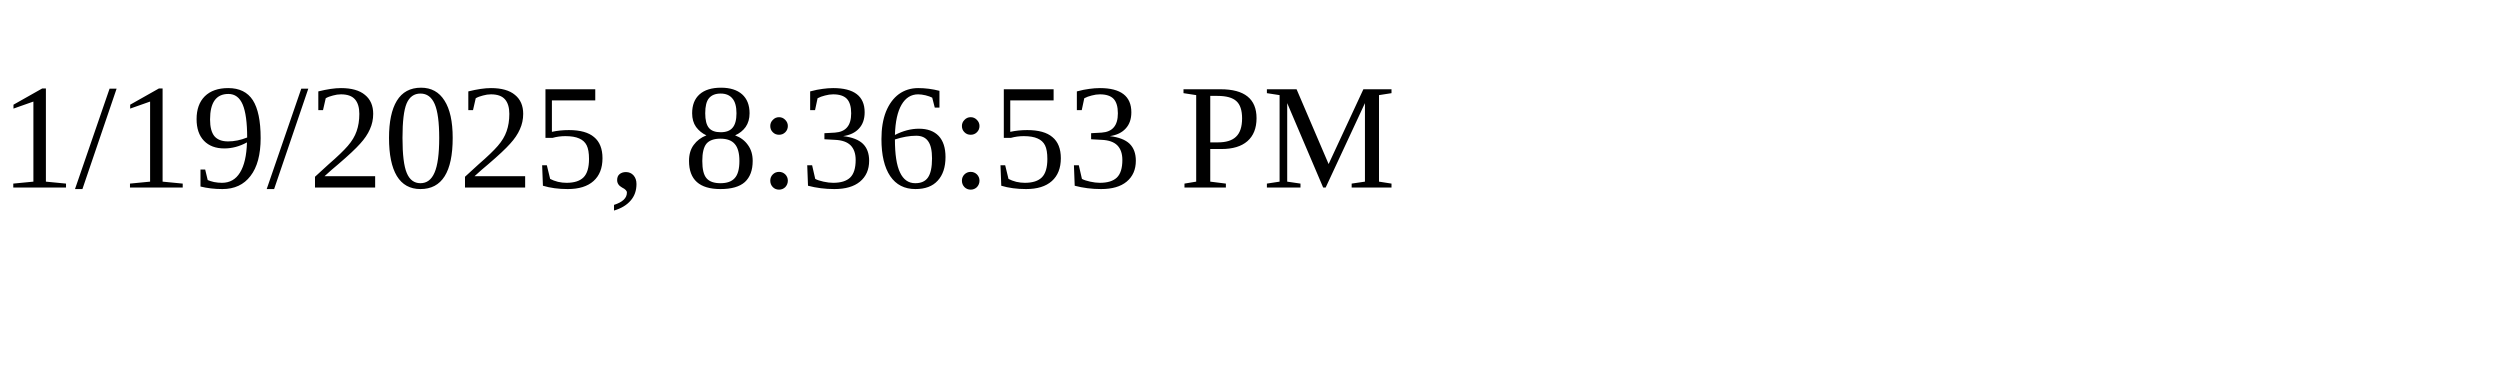
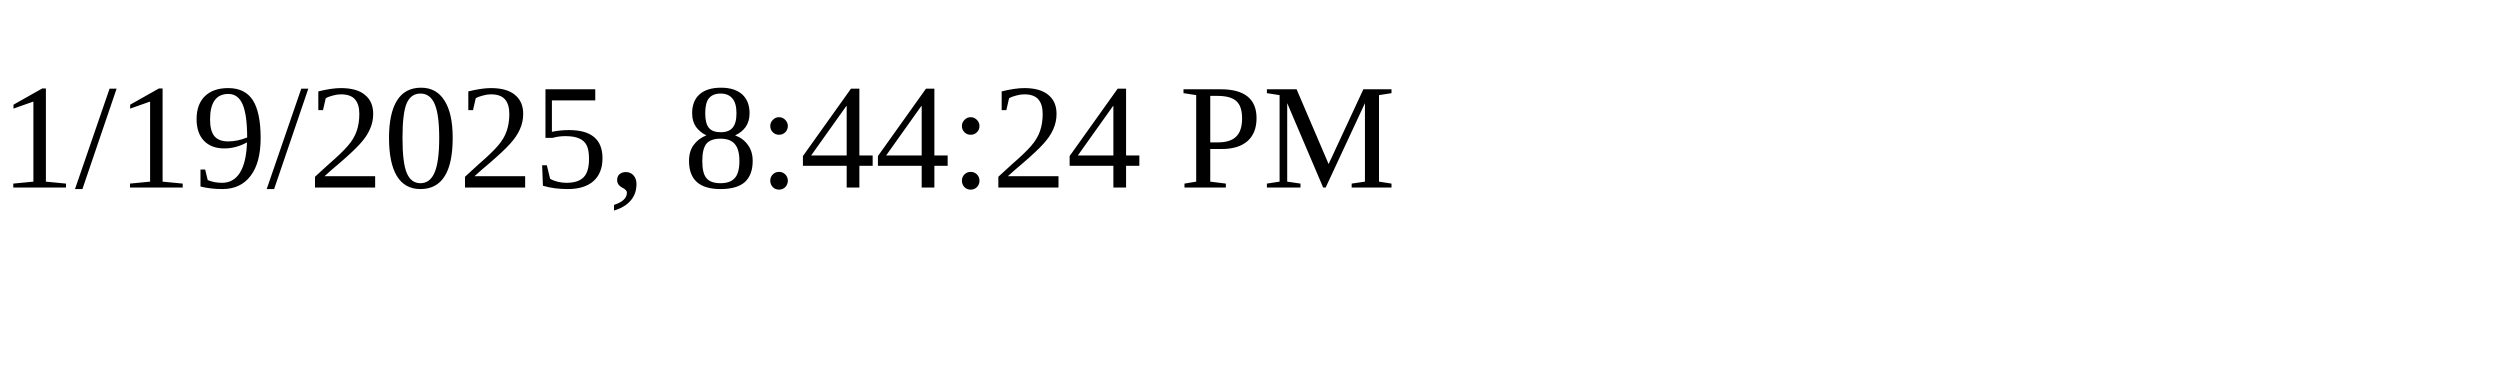
<svg xmlns="http://www.w3.org/2000/svg" height="30" width="200">
-   <text x="0" y="15">1/19/2025, 8:36:53 PM</text>
+   <text x="0" y="15">1/19/2025, 8:44:24 PM</text>
</svg>
